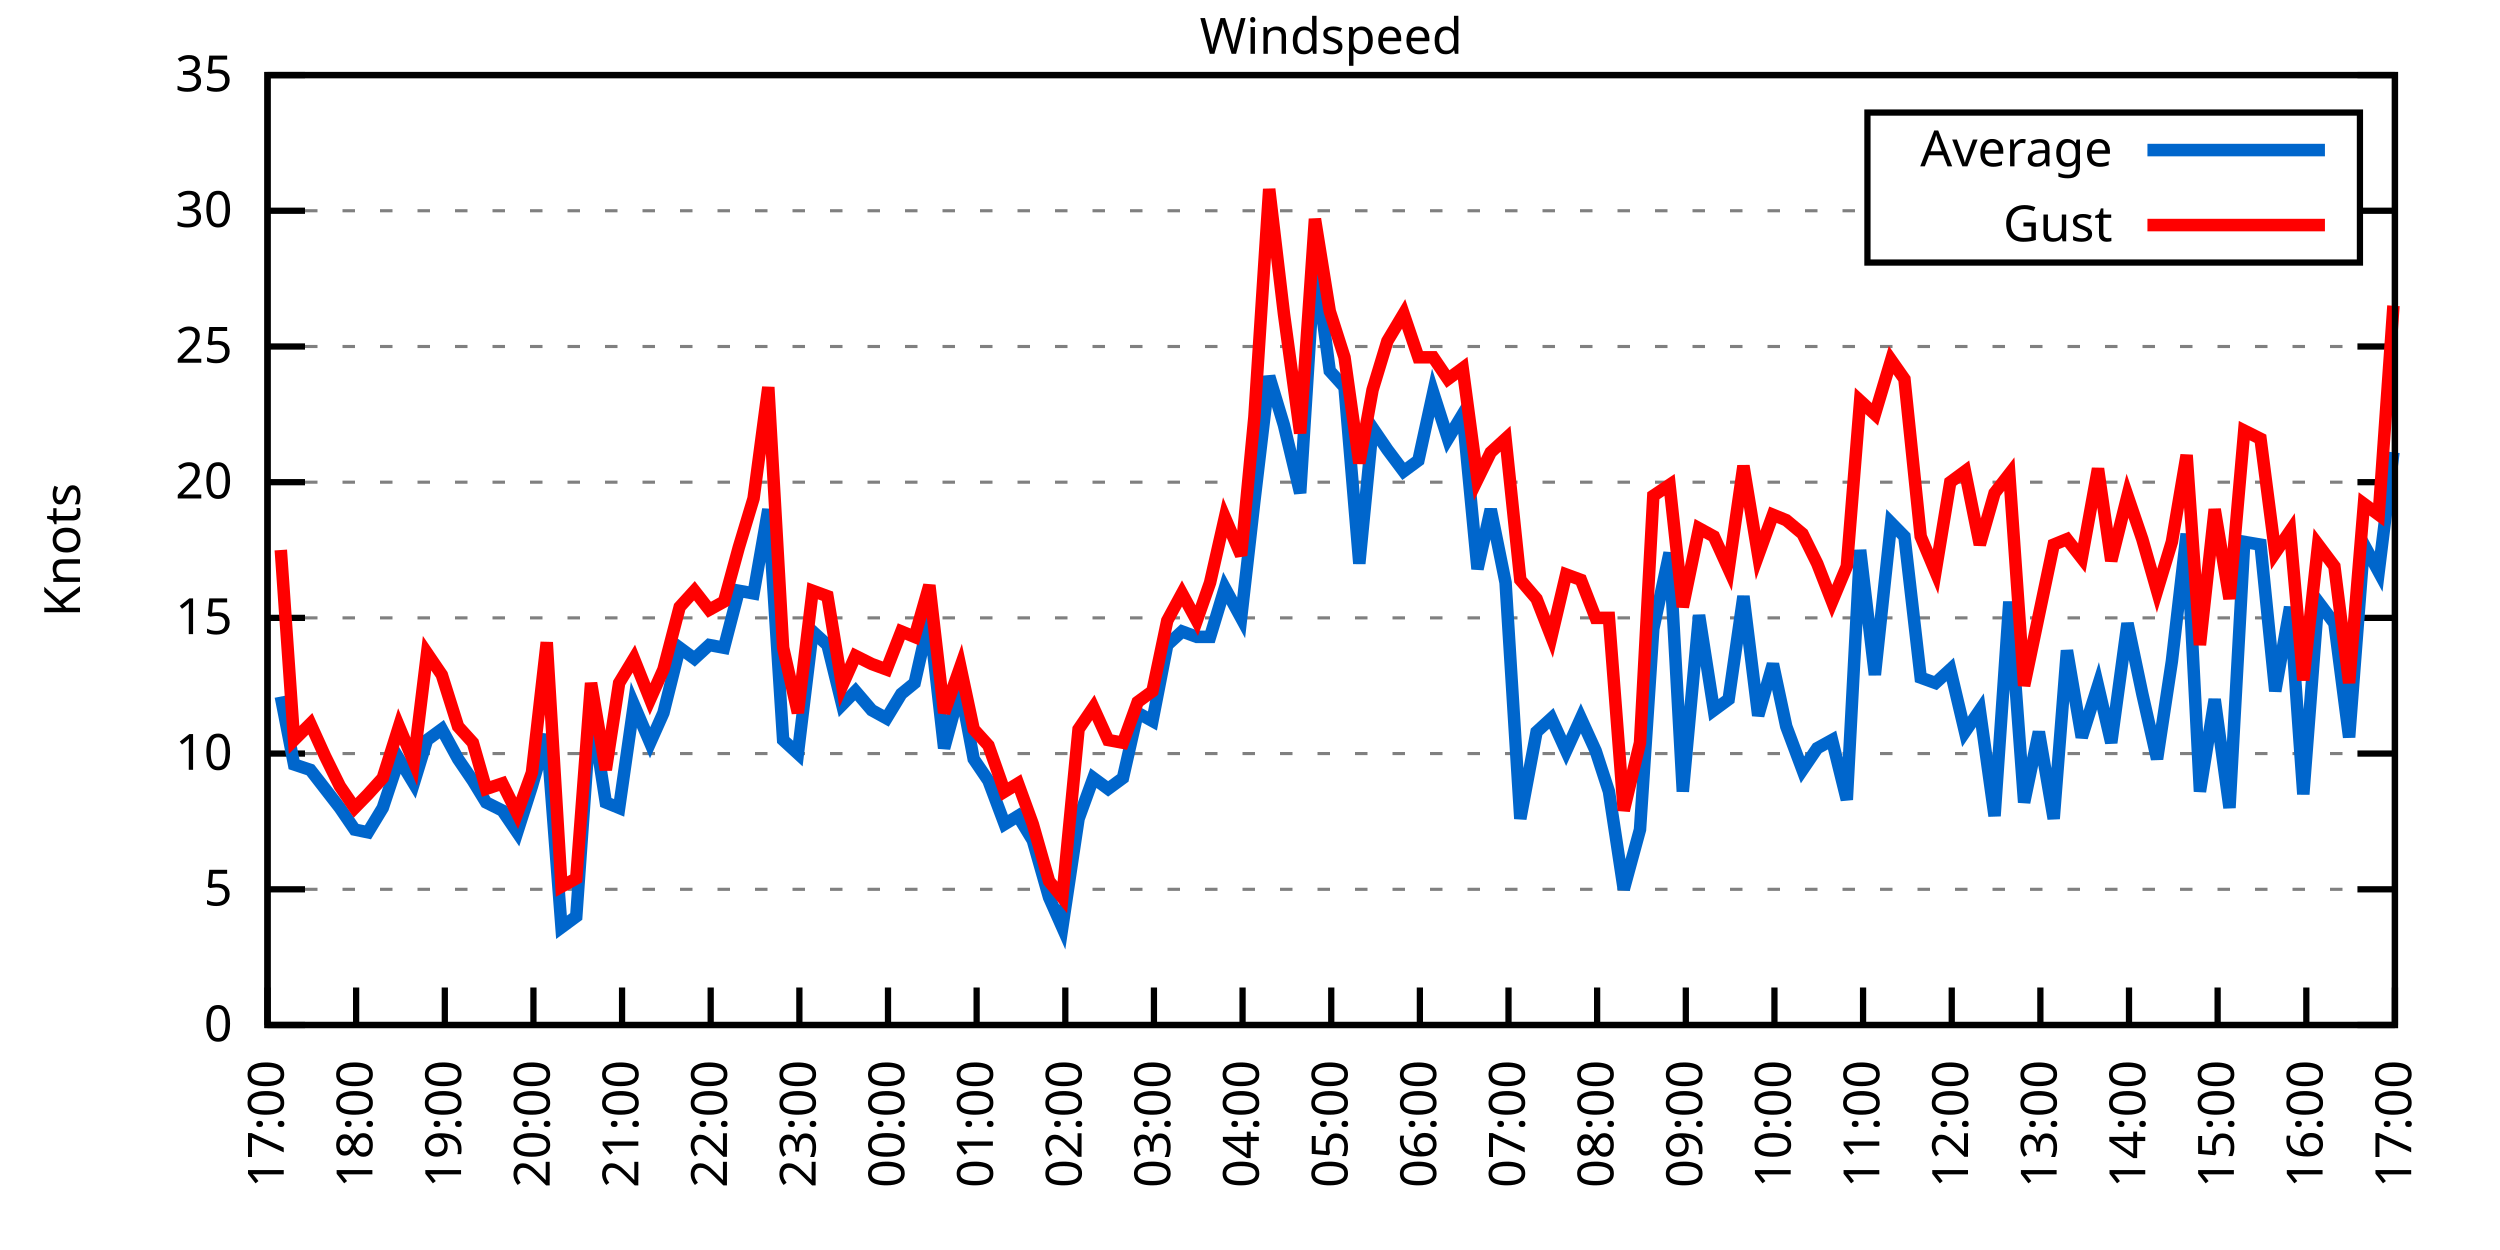
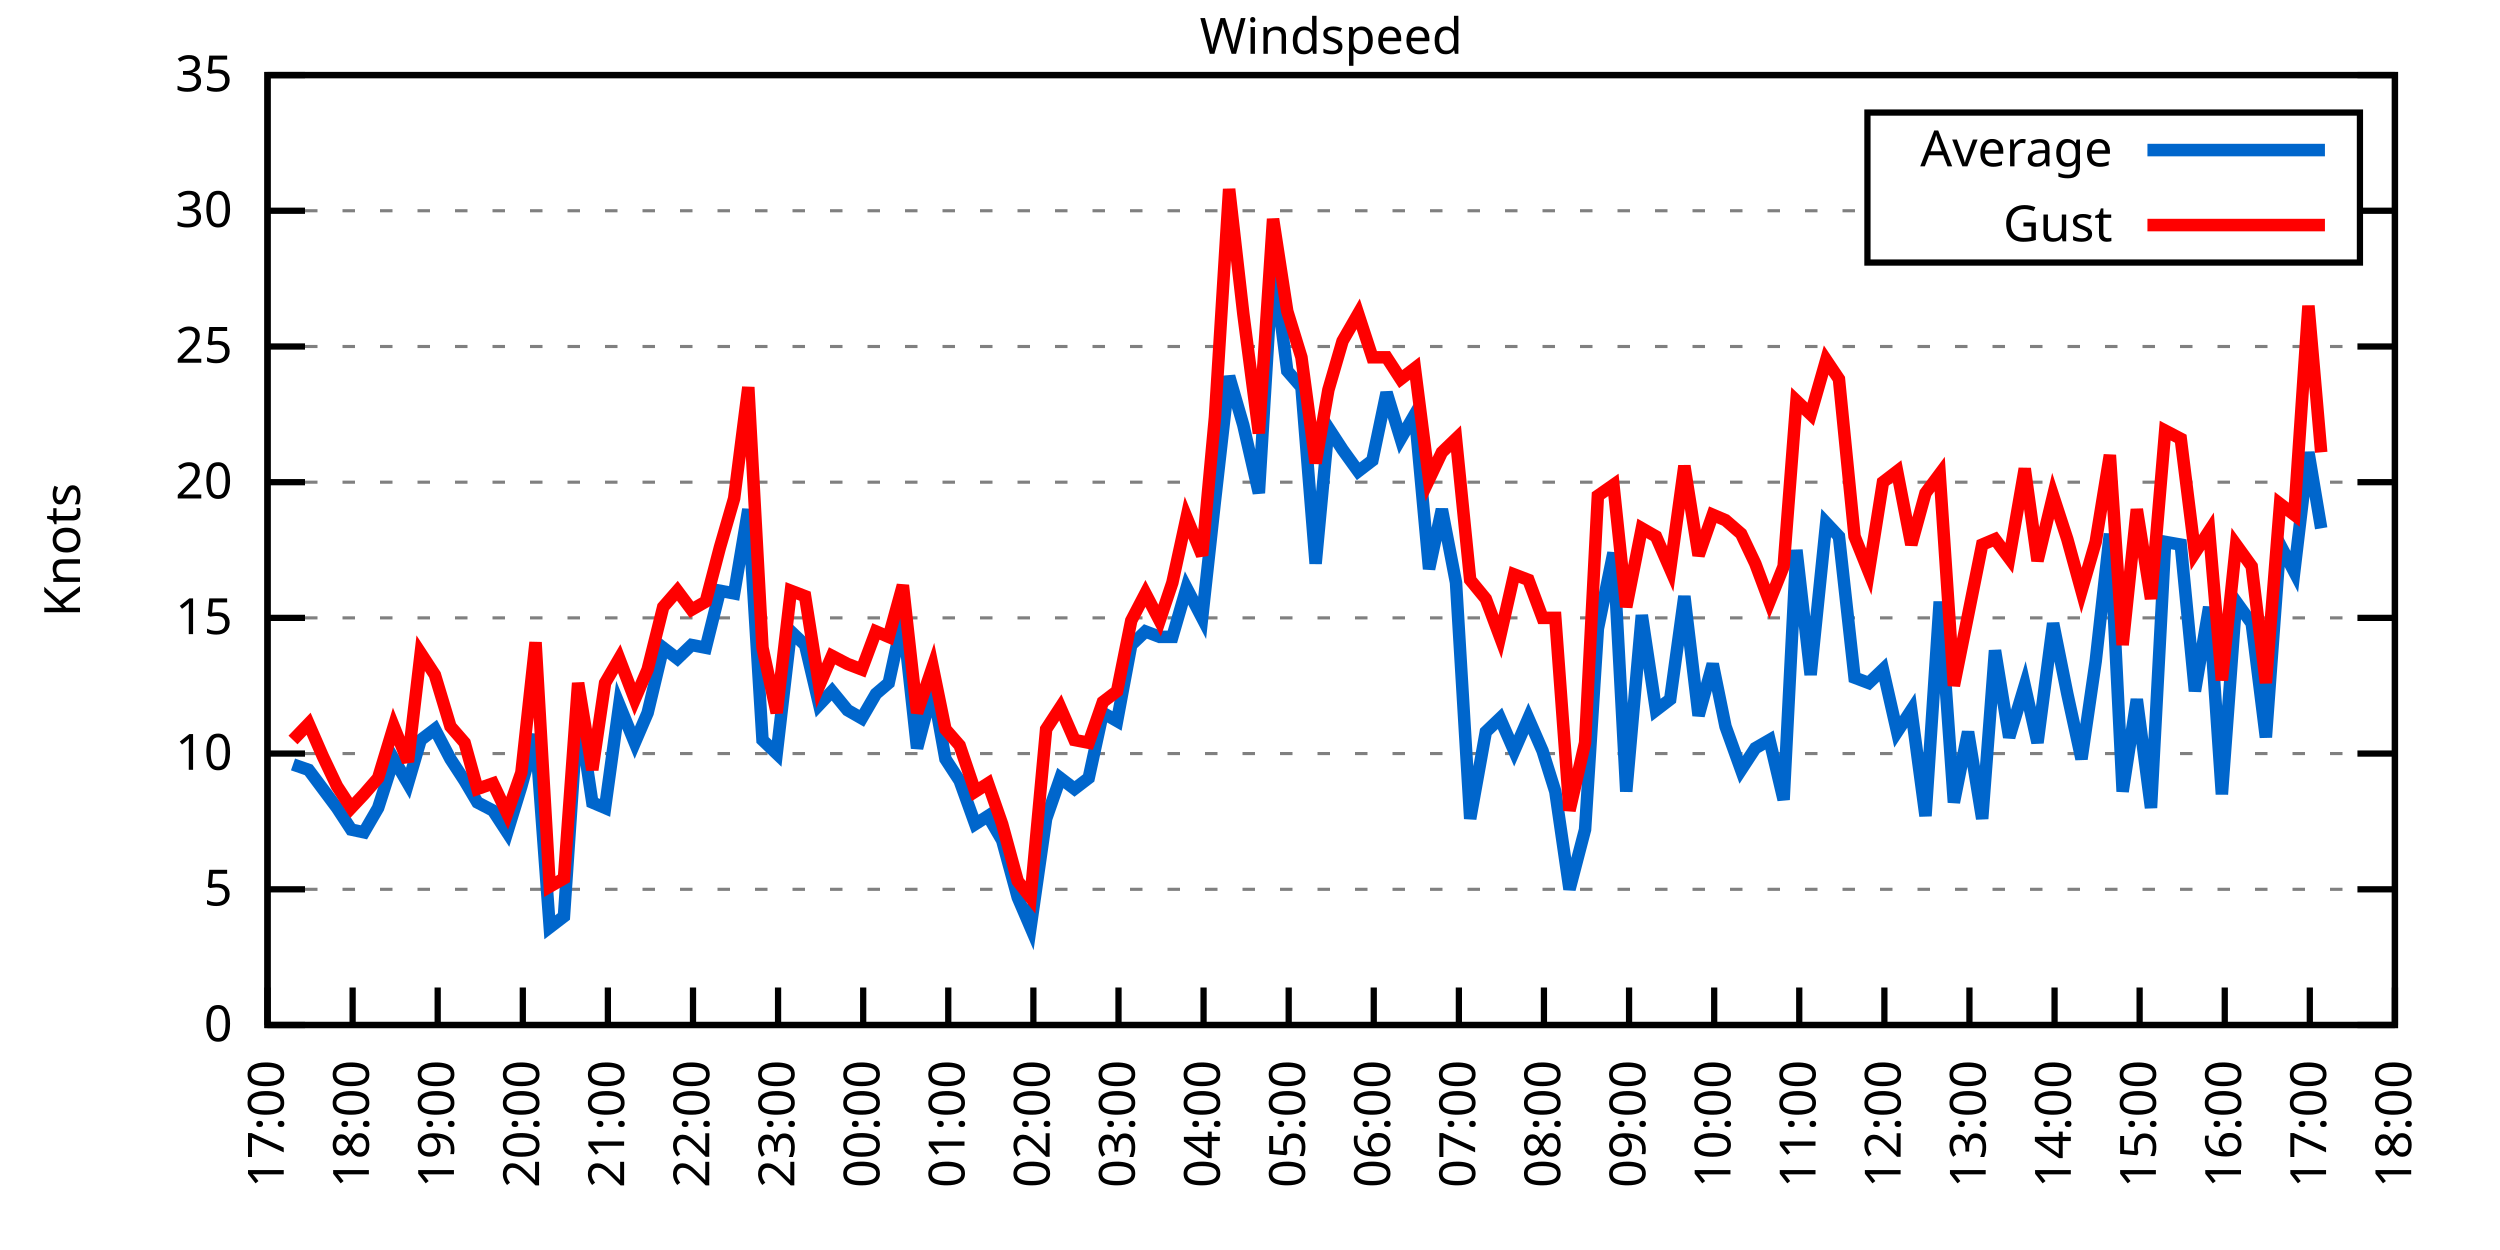
<svg xmlns="http://www.w3.org/2000/svg" xmlns:xlink="http://www.w3.org/1999/xlink" width="400" height="200" viewBox="0 0 400 200">
  <g id="gnuplot_canvas">
    <rect x="0" y="0" width="400" height="200" fill="none" />
    <defs>
      <circle id="gpDot" r="0.5" stroke-width="0.5" stroke="currentColor" />
      <path id="gpPt0" stroke-width="0.333" stroke="currentColor" d="M-1,0 h2 M0,-1 v2" />
      <path id="gpPt1" stroke-width="0.333" stroke="currentColor" d="M-1,-1 L1,1 M1,-1 L-1,1" />
      <path id="gpPt2" stroke-width="0.333" stroke="currentColor" d="M-1,0 L1,0 M0,-1 L0,1 M-1,-1 L1,1 M-1,1 L1,-1" />
      <rect id="gpPt3" stroke-width="0.333" stroke="currentColor" x="-1" y="-1" width="2" height="2" />
      <rect id="gpPt4" stroke-width="0.333" stroke="currentColor" fill="currentColor" x="-1" y="-1" width="2" height="2" />
      <circle id="gpPt5" stroke-width="0.333" stroke="currentColor" cx="0" cy="0" r="1" />
      <use xlink:href="#gpPt5" id="gpPt6" fill="currentColor" stroke="none" />
      <path id="gpPt7" stroke-width="0.333" stroke="currentColor" d="M0,-1.33 L-1.33,0.67 L1.33,0.67 z" />
      <use xlink:href="#gpPt7" id="gpPt8" fill="currentColor" stroke="none" />
      <use xlink:href="#gpPt7" id="gpPt9" stroke="currentColor" transform="rotate(180)" />
      <use xlink:href="#gpPt9" id="gpPt10" fill="currentColor" stroke="none" />
      <use xlink:href="#gpPt3" id="gpPt11" stroke="currentColor" transform="rotate(45)" />
      <use xlink:href="#gpPt11" id="gpPt12" fill="currentColor" stroke="none" />
      <path id="gpPt13" stroke-width="0.333" stroke="currentColor" d="M0,1.330 L1.265,0.411 L0.782,-1.067 L-0.782,-1.076 L-1.265,0.411 z" />
      <use xlink:href="#gpPt13" id="gpPt14" fill="currentColor" stroke="none" />
      <filter id="textbox" filterUnits="objectBoundingBox" x="0" y="0" height="1" width="1">
        <feFlood flood-color="white" flood-opacity="1" result="bgnd" />
        <feComposite in="SourceGraphic" in2="bgnd" operator="atop" />
      </filter>
      <filter id="greybox" filterUnits="objectBoundingBox" x="0" y="0" height="1" width="1">
        <feFlood flood-color="lightgrey" flood-opacity="1" result="grey" />
        <feComposite in="SourceGraphic" in2="grey" operator="atop" />
      </filter>
    </defs>
    <g fill="none" color="white" stroke="currentColor" stroke-width="1.00" stroke-linecap="butt" stroke-linejoin="miter">
</g>
    <g fill="none" color="black" stroke="currentColor" stroke-width="1.00" stroke-linecap="butt" stroke-linejoin="miter">
      <g stroke="none" shape-rendering="crispEdges">
        <polygon fill="rgb(255, 255, 255)" points="42.80,164.00 383.18,164.00 383.18,12.02 42.80,12.02 " />
      </g>
    </g>
    <g fill="none" color="black" stroke="currentColor" stroke-width="1.00" stroke-linecap="butt" stroke-linejoin="miter">
</g>
    <g fill="none" color="black" stroke="black" stroke-width="0.50" stroke-linecap="butt" stroke-linejoin="miter">
</g>
    <g fill="none" color="gray" stroke="currentColor" stroke-width="0.50" stroke-linecap="butt" stroke-linejoin="miter">
      <path stroke="gray" stroke-dasharray="2,4" class="gridline" d="M42.80,164.00 L383.19,164.00  " />
    </g>
    <g fill="none" color="gray" stroke="gray" stroke-width="1.00" stroke-linecap="butt" stroke-linejoin="miter">
</g>
    <g fill="none" color="black" stroke="currentColor" stroke-width="1.00" stroke-linecap="butt" stroke-linejoin="miter">
      <path stroke="black" d="M42.80,164.00 L48.80,164.00 M383.19,164.00 L377.19,164.00  " />
      <g transform="translate(37.20,166.60)" stroke="none" fill="black" font-family="Sans" font-size="8.00" text-anchor="end">
        <text>
          <tspan font-family="Sans"> 0</tspan>
        </text>
      </g>
    </g>
    <g fill="none" color="black" stroke="currentColor" stroke-width="1.00" stroke-linecap="butt" stroke-linejoin="miter">
</g>
    <g fill="none" color="black" stroke="black" stroke-width="0.50" stroke-linecap="butt" stroke-linejoin="miter">
</g>
    <g fill="none" color="gray" stroke="currentColor" stroke-width="0.50" stroke-linecap="butt" stroke-linejoin="miter">
      <path stroke="gray" stroke-dasharray="2,4" class="gridline" d="M42.80,142.29 L383.19,142.29  " />
    </g>
    <g fill="none" color="gray" stroke="gray" stroke-width="1.00" stroke-linecap="butt" stroke-linejoin="miter">
</g>
    <g fill="none" color="black" stroke="currentColor" stroke-width="1.00" stroke-linecap="butt" stroke-linejoin="miter">
      <path stroke="black" d="M42.80,142.29 L48.80,142.29 M383.19,142.29 L377.19,142.29  " />
      <g transform="translate(37.20,144.89)" stroke="none" fill="black" font-family="Sans" font-size="8.00" text-anchor="end">
        <text>
          <tspan font-family="Sans"> 5</tspan>
        </text>
      </g>
    </g>
    <g fill="none" color="black" stroke="currentColor" stroke-width="1.00" stroke-linecap="butt" stroke-linejoin="miter">
</g>
    <g fill="none" color="black" stroke="black" stroke-width="0.50" stroke-linecap="butt" stroke-linejoin="miter">
</g>
    <g fill="none" color="gray" stroke="currentColor" stroke-width="0.50" stroke-linecap="butt" stroke-linejoin="miter">
      <path stroke="gray" stroke-dasharray="2,4" class="gridline" d="M42.80,120.57 L383.19,120.57  " />
    </g>
    <g fill="none" color="gray" stroke="gray" stroke-width="1.00" stroke-linecap="butt" stroke-linejoin="miter">
</g>
    <g fill="none" color="black" stroke="currentColor" stroke-width="1.00" stroke-linecap="butt" stroke-linejoin="miter">
      <path stroke="black" d="M42.80,120.57 L48.80,120.57 M383.19,120.57 L377.19,120.57  " />
      <g transform="translate(37.20,123.17)" stroke="none" fill="black" font-family="Sans" font-size="8.00" text-anchor="end">
        <text>
          <tspan font-family="Sans"> 10</tspan>
        </text>
      </g>
    </g>
    <g fill="none" color="black" stroke="currentColor" stroke-width="1.00" stroke-linecap="butt" stroke-linejoin="miter">
</g>
    <g fill="none" color="black" stroke="black" stroke-width="0.50" stroke-linecap="butt" stroke-linejoin="miter">
</g>
    <g fill="none" color="gray" stroke="currentColor" stroke-width="0.50" stroke-linecap="butt" stroke-linejoin="miter">
      <path stroke="gray" stroke-dasharray="2,4" class="gridline" d="M42.80,98.86 L383.19,98.86  " />
    </g>
    <g fill="none" color="gray" stroke="gray" stroke-width="1.00" stroke-linecap="butt" stroke-linejoin="miter">
</g>
    <g fill="none" color="black" stroke="currentColor" stroke-width="1.00" stroke-linecap="butt" stroke-linejoin="miter">
      <path stroke="black" d="M42.80,98.86 L48.80,98.86 M383.19,98.86 L377.19,98.86  " />
      <g transform="translate(37.20,101.46)" stroke="none" fill="black" font-family="Sans" font-size="8.00" text-anchor="end">
        <text>
          <tspan font-family="Sans"> 15</tspan>
        </text>
      </g>
    </g>
    <g fill="none" color="black" stroke="currentColor" stroke-width="1.00" stroke-linecap="butt" stroke-linejoin="miter">
</g>
    <g fill="none" color="black" stroke="black" stroke-width="0.50" stroke-linecap="butt" stroke-linejoin="miter">
</g>
    <g fill="none" color="gray" stroke="currentColor" stroke-width="0.50" stroke-linecap="butt" stroke-linejoin="miter">
      <path stroke="gray" stroke-dasharray="2,4" class="gridline" d="M42.80,77.15 L383.19,77.15  " />
    </g>
    <g fill="none" color="gray" stroke="gray" stroke-width="1.00" stroke-linecap="butt" stroke-linejoin="miter">
</g>
    <g fill="none" color="black" stroke="currentColor" stroke-width="1.00" stroke-linecap="butt" stroke-linejoin="miter">
      <path stroke="black" d="M42.80,77.15 L48.80,77.15 M383.19,77.15 L377.19,77.15  " />
      <g transform="translate(37.20,79.75)" stroke="none" fill="black" font-family="Sans" font-size="8.00" text-anchor="end">
        <text>
          <tspan font-family="Sans"> 20</tspan>
        </text>
      </g>
    </g>
    <g fill="none" color="black" stroke="currentColor" stroke-width="1.00" stroke-linecap="butt" stroke-linejoin="miter">
</g>
    <g fill="none" color="black" stroke="black" stroke-width="0.50" stroke-linecap="butt" stroke-linejoin="miter">
</g>
    <g fill="none" color="gray" stroke="currentColor" stroke-width="0.50" stroke-linecap="butt" stroke-linejoin="miter">
      <path stroke="gray" stroke-dasharray="2,4" class="gridline" d="M42.80,55.44 L383.19,55.44  " />
    </g>
    <g fill="none" color="gray" stroke="gray" stroke-width="1.00" stroke-linecap="butt" stroke-linejoin="miter">
</g>
    <g fill="none" color="black" stroke="currentColor" stroke-width="1.00" stroke-linecap="butt" stroke-linejoin="miter">
      <path stroke="black" d="M42.80,55.44 L48.80,55.44 M383.19,55.44 L377.19,55.44  " />
      <g transform="translate(37.20,58.04)" stroke="none" fill="black" font-family="Sans" font-size="8.00" text-anchor="end">
        <text>
          <tspan font-family="Sans"> 25</tspan>
        </text>
      </g>
    </g>
    <g fill="none" color="black" stroke="currentColor" stroke-width="1.00" stroke-linecap="butt" stroke-linejoin="miter">
</g>
    <g fill="none" color="black" stroke="black" stroke-width="0.50" stroke-linecap="butt" stroke-linejoin="miter">
</g>
    <g fill="none" color="gray" stroke="currentColor" stroke-width="0.50" stroke-linecap="butt" stroke-linejoin="miter">
      <path stroke="gray" stroke-dasharray="2,4" class="gridline" d="M42.80,33.72 L298.79,33.72 M377.59,33.72 L383.19,33.72  " />
    </g>
    <g fill="none" color="gray" stroke="gray" stroke-width="1.00" stroke-linecap="butt" stroke-linejoin="miter">
</g>
    <g fill="none" color="black" stroke="currentColor" stroke-width="1.00" stroke-linecap="butt" stroke-linejoin="miter">
      <path stroke="black" d="M42.80,33.72 L48.80,33.72 M383.19,33.72 L377.19,33.72  " />
      <g transform="translate(37.20,36.32)" stroke="none" fill="black" font-family="Sans" font-size="8.00" text-anchor="end">
        <text>
          <tspan font-family="Sans"> 30</tspan>
        </text>
      </g>
    </g>
    <g fill="none" color="black" stroke="currentColor" stroke-width="1.00" stroke-linecap="butt" stroke-linejoin="miter">
</g>
    <g fill="none" color="black" stroke="black" stroke-width="0.50" stroke-linecap="butt" stroke-linejoin="miter">
</g>
    <g fill="none" color="gray" stroke="currentColor" stroke-width="0.50" stroke-linecap="butt" stroke-linejoin="miter">
      <path stroke="gray" stroke-dasharray="2,4" class="gridline" d="M42.80,12.01 L383.19,12.01  " />
    </g>
    <g fill="none" color="gray" stroke="gray" stroke-width="1.00" stroke-linecap="butt" stroke-linejoin="miter">
</g>
    <g fill="none" color="black" stroke="currentColor" stroke-width="1.00" stroke-linecap="butt" stroke-linejoin="miter">
      <path stroke="black" d="M42.80,12.01 L48.80,12.01 M383.19,12.01 L377.19,12.01  " />
      <g transform="translate(37.20,14.61)" stroke="none" fill="black" font-family="Sans" font-size="8.00" text-anchor="end">
        <text>
          <tspan font-family="Sans"> 35</tspan>
        </text>
      </g>
    </g>
    <g fill="none" color="black" stroke="currentColor" stroke-width="1.00" stroke-linecap="butt" stroke-linejoin="miter">
      <path stroke="black" d="M42.80,164.00 L42.80,158.00  " />
      <g transform="translate(45.40,169.60) rotate(270.00)" stroke="none" fill="black" font-family="Sans" font-size="8.00" text-anchor="end">
        <text>
          <tspan font-family="Sans">17:00</tspan>
        </text>
      </g>
    </g>
    <g fill="none" color="black" stroke="currentColor" stroke-width="1.00" stroke-linecap="butt" stroke-linejoin="miter">
-       <path stroke="black" d="M56.98,164.00 L56.98,158.00  " />
-       <g transform="translate(59.58,169.60) rotate(270.00)" stroke="none" fill="black" font-family="Sans" font-size="8.00" text-anchor="end">
+       <path stroke="black" d="M56.42,164.00 L56.42,158.00  " />
+       <g transform="translate(59.02,169.60) rotate(270.00)" stroke="none" fill="black" font-family="Sans" font-size="8.00" text-anchor="end">
        <text>
          <tspan font-family="Sans">18:00</tspan>
        </text>
      </g>
    </g>
    <g fill="none" color="black" stroke="currentColor" stroke-width="1.00" stroke-linecap="butt" stroke-linejoin="miter">
-       <path stroke="black" d="M71.17,164.00 L71.17,158.00  " />
-       <g transform="translate(73.77,169.60) rotate(270.00)" stroke="none" fill="black" font-family="Sans" font-size="8.00" text-anchor="end">
+       <path stroke="black" d="M70.03,164.00 L70.03,158.00  " />
+       <g transform="translate(72.63,169.60) rotate(270.00)" stroke="none" fill="black" font-family="Sans" font-size="8.00" text-anchor="end">
        <text>
          <tspan font-family="Sans">19:00</tspan>
        </text>
      </g>
    </g>
    <g fill="none" color="black" stroke="currentColor" stroke-width="1.00" stroke-linecap="butt" stroke-linejoin="miter">
-       <path stroke="black" d="M85.35,164.00 L85.35,158.00  " />
-       <g transform="translate(87.95,169.60) rotate(270.00)" stroke="none" fill="black" font-family="Sans" font-size="8.00" text-anchor="end">
+       <path stroke="black" d="M83.65,164.00 L83.65,158.00  " />
+       <g transform="translate(86.25,169.60) rotate(270.00)" stroke="none" fill="black" font-family="Sans" font-size="8.00" text-anchor="end">
        <text>
          <tspan font-family="Sans">20:00</tspan>
        </text>
      </g>
    </g>
    <g fill="none" color="black" stroke="currentColor" stroke-width="1.00" stroke-linecap="butt" stroke-linejoin="miter">
-       <path stroke="black" d="M99.53,164.00 L99.53,158.00  " />
-       <g transform="translate(102.13,169.60) rotate(270.00)" stroke="none" fill="black" font-family="Sans" font-size="8.00" text-anchor="end">
+       <path stroke="black" d="M97.26,164.00 L97.26,158.00  " />
+       <g transform="translate(99.86,169.60) rotate(270.00)" stroke="none" fill="black" font-family="Sans" font-size="8.00" text-anchor="end">
        <text>
          <tspan font-family="Sans">21:00</tspan>
        </text>
      </g>
    </g>
    <g fill="none" color="black" stroke="currentColor" stroke-width="1.00" stroke-linecap="butt" stroke-linejoin="miter">
-       <path stroke="black" d="M113.71,164.00 L113.71,158.00  " />
-       <g transform="translate(116.31,169.60) rotate(270.00)" stroke="none" fill="black" font-family="Sans" font-size="8.00" text-anchor="end">
+       <path stroke="black" d="M110.88,164.00 L110.88,158.00  " />
+       <g transform="translate(113.48,169.60) rotate(270.00)" stroke="none" fill="black" font-family="Sans" font-size="8.00" text-anchor="end">
        <text>
          <tspan font-family="Sans">22:00</tspan>
        </text>
      </g>
    </g>
    <g fill="none" color="black" stroke="currentColor" stroke-width="1.00" stroke-linecap="butt" stroke-linejoin="miter">
-       <path stroke="black" d="M127.90,164.00 L127.90,158.00  " />
-       <g transform="translate(130.50,169.60) rotate(270.00)" stroke="none" fill="black" font-family="Sans" font-size="8.00" text-anchor="end">
+       <path stroke="black" d="M124.49,164.00 L124.49,158.00  " />
+       <g transform="translate(127.09,169.60) rotate(270.00)" stroke="none" fill="black" font-family="Sans" font-size="8.00" text-anchor="end">
        <text>
          <tspan font-family="Sans">23:00</tspan>
        </text>
      </g>
    </g>
    <g fill="none" color="black" stroke="currentColor" stroke-width="1.00" stroke-linecap="butt" stroke-linejoin="miter">
-       <path stroke="black" d="M142.08,164.00 L142.08,158.00  " />
-       <g transform="translate(144.68,169.60) rotate(270.00)" stroke="none" fill="black" font-family="Sans" font-size="8.00" text-anchor="end">
+       <path stroke="black" d="M138.11,164.00 L138.11,158.00  " />
+       <g transform="translate(140.71,169.60) rotate(270.00)" stroke="none" fill="black" font-family="Sans" font-size="8.00" text-anchor="end">
        <text>
          <tspan font-family="Sans">00:00</tspan>
        </text>
      </g>
    </g>
    <g fill="none" color="black" stroke="currentColor" stroke-width="1.00" stroke-linecap="butt" stroke-linejoin="miter">
-       <path stroke="black" d="M156.26,164.00 L156.26,158.00  " />
-       <g transform="translate(158.86,169.60) rotate(270.00)" stroke="none" fill="black" font-family="Sans" font-size="8.00" text-anchor="end">
+       <path stroke="black" d="M151.72,164.00 L151.72,158.00  " />
+       <g transform="translate(154.32,169.60) rotate(270.00)" stroke="none" fill="black" font-family="Sans" font-size="8.00" text-anchor="end">
        <text>
          <tspan font-family="Sans">01:00</tspan>
        </text>
      </g>
    </g>
    <g fill="none" color="black" stroke="currentColor" stroke-width="1.00" stroke-linecap="butt" stroke-linejoin="miter">
-       <path stroke="black" d="M170.45,164.00 L170.45,158.00  " />
-       <g transform="translate(173.05,169.60) rotate(270.00)" stroke="none" fill="black" font-family="Sans" font-size="8.00" text-anchor="end">
+       <path stroke="black" d="M165.34,164.00 L165.34,158.00  " />
+       <g transform="translate(167.94,169.60) rotate(270.00)" stroke="none" fill="black" font-family="Sans" font-size="8.00" text-anchor="end">
        <text>
          <tspan font-family="Sans">02:00</tspan>
        </text>
      </g>
    </g>
    <g fill="none" color="black" stroke="currentColor" stroke-width="1.00" stroke-linecap="butt" stroke-linejoin="miter">
-       <path stroke="black" d="M184.63,164.00 L184.63,158.00  " />
-       <g transform="translate(187.23,169.60) rotate(270.00)" stroke="none" fill="black" font-family="Sans" font-size="8.00" text-anchor="end">
+       <path stroke="black" d="M178.96,164.00 L178.96,158.00  " />
+       <g transform="translate(181.56,169.60) rotate(270.00)" stroke="none" fill="black" font-family="Sans" font-size="8.00" text-anchor="end">
        <text>
          <tspan font-family="Sans">03:00</tspan>
        </text>
      </g>
    </g>
    <g fill="none" color="black" stroke="currentColor" stroke-width="1.00" stroke-linecap="butt" stroke-linejoin="miter">
-       <path stroke="black" d="M198.81,164.00 L198.81,158.00  " />
-       <g transform="translate(201.41,169.60) rotate(270.00)" stroke="none" fill="black" font-family="Sans" font-size="8.00" text-anchor="end">
+       <path stroke="black" d="M192.57,164.00 L192.57,158.00  " />
+       <g transform="translate(195.17,169.60) rotate(270.00)" stroke="none" fill="black" font-family="Sans" font-size="8.00" text-anchor="end">
        <text>
          <tspan font-family="Sans">04:00</tspan>
        </text>
      </g>
    </g>
    <g fill="none" color="black" stroke="currentColor" stroke-width="1.00" stroke-linecap="butt" stroke-linejoin="miter">
-       <path stroke="black" d="M213.00,164.00 L213.00,158.00  " />
-       <g transform="translate(215.60,169.60) rotate(270.00)" stroke="none" fill="black" font-family="Sans" font-size="8.00" text-anchor="end">
+       <path stroke="black" d="M206.19,164.00 L206.19,158.00  " />
+       <g transform="translate(208.79,169.60) rotate(270.00)" stroke="none" fill="black" font-family="Sans" font-size="8.00" text-anchor="end">
        <text>
          <tspan font-family="Sans">05:00</tspan>
        </text>
      </g>
    </g>
    <g fill="none" color="black" stroke="currentColor" stroke-width="1.00" stroke-linecap="butt" stroke-linejoin="miter">
-       <path stroke="black" d="M227.18,164.00 L227.18,158.00  " />
-       <g transform="translate(229.78,169.60) rotate(270.00)" stroke="none" fill="black" font-family="Sans" font-size="8.00" text-anchor="end">
+       <path stroke="black" d="M219.80,164.00 L219.80,158.00  " />
+       <g transform="translate(222.40,169.60) rotate(270.00)" stroke="none" fill="black" font-family="Sans" font-size="8.00" text-anchor="end">
        <text>
          <tspan font-family="Sans">06:00</tspan>
        </text>
      </g>
    </g>
    <g fill="none" color="black" stroke="currentColor" stroke-width="1.00" stroke-linecap="butt" stroke-linejoin="miter">
-       <path stroke="black" d="M241.36,164.00 L241.36,158.00  " />
-       <g transform="translate(243.96,169.60) rotate(270.00)" stroke="none" fill="black" font-family="Sans" font-size="8.00" text-anchor="end">
+       <path stroke="black" d="M233.42,164.00 L233.42,158.00  " />
+       <g transform="translate(236.02,169.60) rotate(270.00)" stroke="none" fill="black" font-family="Sans" font-size="8.00" text-anchor="end">
        <text>
          <tspan font-family="Sans">07:00</tspan>
        </text>
      </g>
    </g>
    <g fill="none" color="black" stroke="currentColor" stroke-width="1.00" stroke-linecap="butt" stroke-linejoin="miter">
-       <path stroke="black" d="M255.54,164.00 L255.54,158.00  " />
-       <g transform="translate(258.14,169.60) rotate(270.00)" stroke="none" fill="black" font-family="Sans" font-size="8.00" text-anchor="end">
+       <path stroke="black" d="M247.03,164.00 L247.03,158.00  " />
+       <g transform="translate(249.63,169.60) rotate(270.00)" stroke="none" fill="black" font-family="Sans" font-size="8.00" text-anchor="end">
        <text>
          <tspan font-family="Sans">08:00</tspan>
        </text>
      </g>
    </g>
    <g fill="none" color="black" stroke="currentColor" stroke-width="1.00" stroke-linecap="butt" stroke-linejoin="miter">
-       <path stroke="black" d="M269.73,164.00 L269.73,158.00  " />
-       <g transform="translate(272.33,169.60) rotate(270.00)" stroke="none" fill="black" font-family="Sans" font-size="8.00" text-anchor="end">
+       <path stroke="black" d="M260.65,164.00 L260.65,158.00  " />
+       <g transform="translate(263.25,169.60) rotate(270.00)" stroke="none" fill="black" font-family="Sans" font-size="8.00" text-anchor="end">
        <text>
          <tspan font-family="Sans">09:00</tspan>
        </text>
      </g>
    </g>
    <g fill="none" color="black" stroke="currentColor" stroke-width="1.00" stroke-linecap="butt" stroke-linejoin="miter">
-       <path stroke="black" d="M283.91,164.00 L283.91,158.00  " />
-       <g transform="translate(286.51,169.60) rotate(270.00)" stroke="none" fill="black" font-family="Sans" font-size="8.00" text-anchor="end">
+       <path stroke="black" d="M274.27,164.00 L274.27,158.00  " />
+       <g transform="translate(276.87,169.60) rotate(270.00)" stroke="none" fill="black" font-family="Sans" font-size="8.00" text-anchor="end">
        <text>
          <tspan font-family="Sans">10:00</tspan>
        </text>
      </g>
    </g>
    <g fill="none" color="black" stroke="currentColor" stroke-width="1.00" stroke-linecap="butt" stroke-linejoin="miter">
-       <path stroke="black" d="M298.09,164.00 L298.09,158.00  " />
-       <g transform="translate(300.69,169.60) rotate(270.00)" stroke="none" fill="black" font-family="Sans" font-size="8.00" text-anchor="end">
+       <path stroke="black" d="M287.88,164.00 L287.88,158.00  " />
+       <g transform="translate(290.48,169.60) rotate(270.00)" stroke="none" fill="black" font-family="Sans" font-size="8.00" text-anchor="end">
        <text>
          <tspan font-family="Sans">11:00</tspan>
        </text>
      </g>
    </g>
    <g fill="none" color="black" stroke="currentColor" stroke-width="1.00" stroke-linecap="butt" stroke-linejoin="miter">
-       <path stroke="black" d="M312.28,164.00 L312.28,158.00  " />
-       <g transform="translate(314.88,169.60) rotate(270.00)" stroke="none" fill="black" font-family="Sans" font-size="8.00" text-anchor="end">
+       <path stroke="black" d="M301.50,164.00 L301.50,158.00  " />
+       <g transform="translate(304.10,169.60) rotate(270.00)" stroke="none" fill="black" font-family="Sans" font-size="8.00" text-anchor="end">
        <text>
          <tspan font-family="Sans">12:00</tspan>
        </text>
      </g>
    </g>
    <g fill="none" color="black" stroke="currentColor" stroke-width="1.00" stroke-linecap="butt" stroke-linejoin="miter">
-       <path stroke="black" d="M326.46,164.00 L326.46,158.00  " />
-       <g transform="translate(329.06,169.60) rotate(270.00)" stroke="none" fill="black" font-family="Sans" font-size="8.00" text-anchor="end">
+       <path stroke="black" d="M315.11,164.00 L315.11,158.00  " />
+       <g transform="translate(317.71,169.60) rotate(270.00)" stroke="none" fill="black" font-family="Sans" font-size="8.00" text-anchor="end">
        <text>
          <tspan font-family="Sans">13:00</tspan>
        </text>
      </g>
    </g>
    <g fill="none" color="black" stroke="currentColor" stroke-width="1.00" stroke-linecap="butt" stroke-linejoin="miter">
-       <path stroke="black" d="M340.64,164.00 L340.64,158.00  " />
-       <g transform="translate(343.24,169.60) rotate(270.00)" stroke="none" fill="black" font-family="Sans" font-size="8.00" text-anchor="end">
+       <path stroke="black" d="M328.73,164.00 L328.73,158.00  " />
+       <g transform="translate(331.33,169.60) rotate(270.00)" stroke="none" fill="black" font-family="Sans" font-size="8.00" text-anchor="end">
        <text>
          <tspan font-family="Sans">14:00</tspan>
        </text>
      </g>
    </g>
    <g fill="none" color="black" stroke="currentColor" stroke-width="1.00" stroke-linecap="butt" stroke-linejoin="miter">
-       <path stroke="black" d="M354.82,164.00 L354.82,158.00  " />
-       <g transform="translate(357.42,169.60) rotate(270.00)" stroke="none" fill="black" font-family="Sans" font-size="8.00" text-anchor="end">
+       <path stroke="black" d="M342.34,164.00 L342.34,158.00  " />
+       <g transform="translate(344.94,169.60) rotate(270.00)" stroke="none" fill="black" font-family="Sans" font-size="8.00" text-anchor="end">
        <text>
          <tspan font-family="Sans">15:00</tspan>
        </text>
      </g>
    </g>
    <g fill="none" color="black" stroke="currentColor" stroke-width="1.00" stroke-linecap="butt" stroke-linejoin="miter">
-       <path stroke="black" d="M369.01,164.00 L369.01,158.00  " />
-       <g transform="translate(371.61,169.60) rotate(270.00)" stroke="none" fill="black" font-family="Sans" font-size="8.00" text-anchor="end">
+       <path stroke="black" d="M355.96,164.00 L355.96,158.00  " />
+       <g transform="translate(358.56,169.60) rotate(270.00)" stroke="none" fill="black" font-family="Sans" font-size="8.00" text-anchor="end">
        <text>
          <tspan font-family="Sans">16:00</tspan>
+         </text>
+       </g>
+     </g>
+     <g fill="none" color="black" stroke="currentColor" stroke-width="1.00" stroke-linecap="butt" stroke-linejoin="miter">
+       <path stroke="black" d="M369.57,164.00 L369.57,158.00  " />
+       <g transform="translate(372.17,169.60) rotate(270.00)" stroke="none" fill="black" font-family="Sans" font-size="8.00" text-anchor="end">
+         <text>
+           <tspan font-family="Sans">17:00</tspan>
        </text>
      </g>
    </g>
    <g fill="none" color="black" stroke="currentColor" stroke-width="1.00" stroke-linecap="butt" stroke-linejoin="miter">
      <path stroke="black" d="M383.19,164.00 L383.19,158.00  " />
      <g transform="translate(385.79,169.60) rotate(270.00)" stroke="none" fill="black" font-family="Sans" font-size="8.00" text-anchor="end">
        <text>
-           <tspan font-family="Sans">17:00</tspan>
+           <tspan font-family="Sans">18:00</tspan>
        </text>
      </g>
    </g>
    <g fill="none" color="black" stroke="currentColor" stroke-width="1.00" stroke-linecap="butt" stroke-linejoin="miter">
</g>
    <g fill="none" color="black" stroke="currentColor" stroke-width="1.00" stroke-linecap="butt" stroke-linejoin="miter">
      <path stroke="black" d="M42.80,12.01 L42.80,164.00 L383.19,164.00 L383.19,12.01 L42.80,12.01 Z  " />
    </g>
    <g fill="none" color="black" stroke="currentColor" stroke-width="1.00" stroke-linecap="butt" stroke-linejoin="miter">
</g>
    <g fill="none" color="black" stroke="currentColor" stroke-width="1.00" stroke-linecap="butt" stroke-linejoin="miter">
      <path stroke="black" d="M298.79,42.01 L298.79,18.01 L377.59,18.01 L377.59,42.01 L298.79,42.01 Z  " />
    </g>
    <g id="Windspeed_plot_1">
      <g fill="none" color="white" stroke="black" stroke-width="2.00" stroke-linecap="butt" stroke-linejoin="miter">
</g>
      <g fill="none" color="black" stroke="currentColor" stroke-width="2.00" stroke-linecap="butt" stroke-linejoin="miter">
        <g transform="translate(337.99,26.61)" stroke="none" fill="black" font-family="Sans" font-size="8.00" text-anchor="end">
          <text>
            <tspan font-family="Sans">Average</tspan>
          </text>
        </g>
      </g>
      <g fill="none" color="black" stroke="currentColor" stroke-width="2.00" stroke-linecap="butt" stroke-linejoin="miter">
-         <path stroke="rgb(  0, 102, 204)" d="M343.59,24.01 L371.99,24.01 M44.93,111.45 L47.05,122.31 L49.66,123.18 L52.02,126.22 L54.38,129.26 L56.75,132.73   L58.87,133.17 L61.24,129.26 L63.84,121.44 L66.20,125.35 L68.33,118.40 L70.69,116.67 L73.29,121.44 L75.66,124.92   L77.78,128.39 L80.38,129.69 L82.75,133.17 L85.11,125.79 L87.48,117.53 L89.84,148.37 L92.20,146.63 L94.57,113.19   L96.93,128.39 L99.06,129.26 L101.42,112.76 L104.02,118.84 L106.15,114.06 L108.75,103.64 L111.11,105.38 L113.48,103.20   L115.84,103.64 L118.21,94.52 L120.57,94.95 L122.93,81.49 L125.30,118.40 L127.66,120.57 L130.02,101.03 L132.39,103.20   L134.75,112.76 L136.88,110.59 L139.48,113.63 L141.84,114.93 L144.21,111.02 L146.34,109.28 L148.70,98.86 L151.06,119.71   L153.66,110.15 L155.79,121.44 L158.15,124.92 L160.75,131.86 L162.88,130.56 L165.25,134.47 L167.85,143.59 L169.97,148.37   L172.57,131.00 L174.94,124.48 L177.30,126.22 L179.67,124.48 L182.03,114.06 L184.39,115.36 L186.76,103.20 L189.12,101.03   L191.48,101.90 L193.61,101.90 L195.98,94.08 L198.58,98.86 L200.70,80.19 L203.07,60.21 L205.43,68.03 L208.03,78.89   L210.39,41.54 L212.76,59.34 L215.12,61.95 L217.49,90.18 L219.61,68.46 L221.98,71.94 L224.58,75.41 L226.94,73.67   L229.31,62.82 L231.67,70.20 L234.03,66.29 L236.40,91.04 L238.52,81.49 L240.89,93.22 L243.25,131.00 L245.85,117.10   L248.22,114.93 L250.58,120.14 L252.94,114.93 L255.31,120.14 L257.43,126.65 L259.80,142.29 L262.40,132.73 L264.53,100.60   L267.13,88.44 L269.25,126.65 L271.85,98.43 L274.22,113.63 L276.58,111.89 L278.95,95.39 L281.31,114.49 L283.67,106.24   L285.80,116.23 L288.40,123.18 L290.76,119.71 L293.13,118.40 L295.49,127.96 L297.62,88.00 L299.98,107.98 L302.58,83.66   L304.71,85.83 L307.31,108.42 L309.68,109.28 L312.04,107.11 L314.40,117.10 L316.77,113.63 L319.13,130.56 L321.49,96.26   L323.86,128.39 L326.22,117.10 L328.59,131.00 L330.71,104.07 L333.08,117.97 L335.68,109.72 L337.80,118.84 L340.40,99.73   L342.77,111.02 L345.13,121.44 L347.50,105.81 L349.86,85.40 L351.99,126.65 L354.35,111.89 L356.72,129.26 L359.08,86.70   L361.68,87.14 L364.04,110.59 L366.41,97.12 L368.53,127.09 L370.90,96.26 L373.50,99.73 L375.86,117.97 L378.23,87.14   L380.59,91.48 L382.95,72.37  " />
+         <path stroke="rgb(  0, 102, 204)" d="M343.59,24.01 L371.99,24.01 M46.88,122.31 L49.38,123.18 L51.65,126.22 L53.92,129.26 L56.19,132.73 L58.23,133.17   L60.50,129.26 L63.00,121.44 L65.27,125.35 L67.31,118.40 L69.58,116.67 L72.07,121.44 L74.34,124.92 L76.39,128.39   L78.88,129.69 L81.15,133.17 L83.42,125.79 L85.69,117.53 L87.96,148.37 L90.23,146.63 L92.50,113.19 L94.77,128.39   L96.81,129.26 L99.08,112.76 L101.57,118.84 L103.62,114.06 L106.11,103.64 L108.38,105.38 L110.65,103.20 L112.92,103.64   L115.19,94.52 L117.46,94.95 L119.73,81.49 L122.00,118.40 L124.27,120.57 L126.54,101.03 L128.81,103.20 L131.07,112.76   L133.12,110.59 L135.61,113.63 L137.88,114.93 L140.15,111.02 L142.19,109.28 L144.46,98.86 L146.73,119.71 L149.23,110.15   L151.27,121.44 L153.54,124.92 L156.04,131.86 L158.08,130.56 L160.35,134.47 L162.84,143.59 L164.89,148.37 L167.38,131.00   L169.65,124.48 L171.92,126.22 L174.19,124.48 L176.46,114.06 L178.73,115.36 L181.00,103.20 L183.27,101.03 L185.54,101.90   L187.58,101.90 L189.85,94.08 L192.34,98.86 L194.39,80.19 L196.66,60.21 L198.93,68.03 L201.42,78.89 L203.69,41.54   L205.96,59.34 L208.23,61.95 L210.50,90.18 L212.54,68.46 L214.81,71.94 L217.31,75.41 L219.58,73.67 L221.85,62.82   L224.11,70.20 L226.38,66.29 L228.65,91.04 L230.70,81.49 L232.96,93.22 L235.23,131.00 L237.73,117.10 L240.00,114.93   L242.27,120.14 L244.54,114.93 L246.81,120.14 L248.85,126.65 L251.12,142.29 L253.61,132.73 L255.66,100.60 L258.15,88.44   L260.20,126.65 L262.69,98.43 L264.96,113.63 L267.23,111.89 L269.50,95.39 L271.77,114.49 L274.04,106.24 L276.08,116.23   L278.58,123.18 L280.85,119.71 L283.12,118.40 L285.38,127.96 L287.43,88.00 L289.70,107.98 L292.19,83.66 L294.23,85.83   L296.73,108.42 L299.00,109.28 L301.27,107.11 L303.54,117.10 L305.81,113.63 L308.08,130.56 L310.35,96.26 L312.62,128.39   L314.89,117.10 L317.15,131.00 L319.20,104.07 L321.47,117.97 L323.96,109.72 L326.00,118.84 L328.50,99.73 L330.77,111.02   L333.04,121.44 L335.31,105.81 L337.58,85.40 L339.62,126.65 L341.89,111.89 L344.16,129.26 L346.43,86.70 L348.92,87.14   L351.19,110.59 L353.46,97.12 L355.50,127.09 L357.77,96.26 L360.27,99.73 L362.54,117.97 L364.81,87.14 L367.08,91.48   L369.35,72.37 L371.39,84.53  " />
      </g>
    </g>
    <g id="Windspeed_plot_2">
      <g fill="none" color="black" stroke="currentColor" stroke-width="2.00" stroke-linecap="butt" stroke-linejoin="miter">
        <g transform="translate(337.99,38.61)" stroke="none" fill="black" font-family="Sans" font-size="8.00" text-anchor="end">
          <text>
            <tspan font-family="Sans">Gust</tspan>
          </text>
        </g>
      </g>
      <g fill="none" color="black" stroke="currentColor" stroke-width="2.00" stroke-linecap="butt" stroke-linejoin="miter">
-         <path stroke="rgb(255,   0,   0)" d="M343.59,36.01 L371.99,36.01 M44.93,88.00 L47.05,118.40 L49.66,115.80 L52.02,121.01 L54.38,125.79 L56.75,129.26   L58.87,127.09 L61.24,124.48 L63.84,116.23 L66.20,121.88 L68.33,104.51 L70.69,107.98 L73.29,116.23 L75.66,118.84   L77.78,126.22 L80.38,125.35 L82.75,130.13 L85.11,123.61 L87.48,102.77 L89.84,141.85 L92.20,140.55 L94.57,109.28   L96.93,123.18 L99.06,109.28 L101.42,105.38 L104.02,111.89 L106.15,107.11 L108.75,97.12 L111.11,94.52 L113.48,97.56   L115.84,96.26 L118.21,87.57 L120.57,79.75 L122.93,61.95 L125.30,103.64 L127.66,114.06 L130.02,94.52 L132.39,95.39   L134.75,109.72 L136.88,104.94 L139.48,106.24 L141.84,107.11 L144.21,101.03 L146.34,101.90 L148.70,93.65 L151.06,114.06   L153.66,106.68 L155.79,116.67 L158.15,119.27 L160.75,126.65 L162.88,125.35 L165.25,131.86 L167.85,140.98 L169.97,143.59   L172.57,116.67 L174.94,113.19 L177.30,118.40 L179.67,118.84 L182.03,112.32 L184.39,110.59 L186.76,99.30 L189.12,94.95   L191.48,99.30 L193.61,93.22 L195.98,82.79 L198.58,88.87 L200.70,66.73 L203.07,30.25 L205.43,50.22 L208.03,69.33   L210.39,35.03 L212.76,49.79 L215.12,57.17 L217.49,74.11 L219.61,62.38 L221.98,54.57 L224.58,50.22 L226.94,57.17   L229.31,57.17 L231.67,60.65 L234.03,58.91 L236.40,76.71 L238.52,72.37 L240.89,70.20 L243.25,92.78 L245.85,95.82   L248.22,101.90 L250.58,91.91 L252.94,92.78 L255.31,98.86 L257.43,98.86 L259.80,129.69 L262.40,118.84 L264.53,79.32   L267.13,77.58 L269.25,97.12 L271.85,84.53 L274.22,85.83 L276.58,91.04 L278.95,74.54 L281.31,88.87 L283.67,82.36   L285.80,83.23 L288.40,85.40 L290.76,90.18 L293.13,96.26 L295.49,90.61 L297.62,64.12 L299.98,66.29 L302.58,57.61   L304.71,60.65 L307.31,85.83 L309.68,91.48 L312.04,77.15 L314.40,75.41 L316.77,87.14 L319.13,78.89 L321.49,75.85   L323.86,109.72 L326.22,98.43 L328.59,87.14 L330.71,86.27 L333.08,89.31 L335.68,74.98 L337.80,89.74 L340.40,79.32   L342.77,86.27 L345.13,94.52 L347.50,86.70 L349.86,72.81 L351.99,103.20 L354.35,81.49 L356.72,95.82 L359.08,68.90   L361.68,70.20 L364.04,88.44 L366.41,84.97 L368.53,108.85 L370.90,87.14 L373.50,90.61 L375.86,109.28 L378.23,80.62   L380.59,82.36 L382.95,48.92  " />
+         <path stroke="rgb(255,   0,   0)" d="M343.59,36.01 L371.99,36.01 M46.88,118.40 L49.38,115.80 L51.65,121.01 L53.92,125.79 L56.19,129.26 L58.23,127.09   L60.50,124.48 L63.00,116.23 L65.27,121.88 L67.31,104.51 L69.58,107.98 L72.07,116.23 L74.34,118.84 L76.39,126.22   L78.88,125.35 L81.15,130.13 L83.42,123.61 L85.69,102.77 L87.96,141.85 L90.23,140.55 L92.50,109.28 L94.77,123.18   L96.81,109.28 L99.08,105.38 L101.57,111.89 L103.62,107.11 L106.11,97.12 L108.38,94.52 L110.65,97.56 L112.92,96.26   L115.19,87.57 L117.46,79.75 L119.73,61.95 L122.00,103.64 L124.27,114.06 L126.54,94.52 L128.81,95.39 L131.07,109.72   L133.12,104.94 L135.61,106.24 L137.88,107.11 L140.15,101.03 L142.19,101.90 L144.46,93.65 L146.73,114.06 L149.23,106.68   L151.27,116.67 L153.54,119.27 L156.04,126.65 L158.08,125.35 L160.35,131.86 L162.84,140.98 L164.89,143.59 L167.38,116.67   L169.65,113.19 L171.92,118.40 L174.19,118.84 L176.46,112.32 L178.73,110.59 L181.00,99.30 L183.27,94.95 L185.54,99.30   L187.58,93.22 L189.85,82.79 L192.34,88.87 L194.39,66.73 L196.66,30.25 L198.93,50.22 L201.42,69.33 L203.69,35.03   L205.96,49.79 L208.23,57.17 L210.50,74.11 L212.54,62.38 L214.81,54.57 L217.31,50.22 L219.58,57.17 L221.85,57.17   L224.11,60.65 L226.38,58.91 L228.65,76.71 L230.70,72.37 L232.96,70.20 L235.23,92.78 L237.73,95.82 L240.00,101.90   L242.27,91.91 L244.54,92.78 L246.81,98.86 L248.85,98.86 L251.12,129.69 L253.61,118.84 L255.66,79.32 L258.15,77.58   L260.20,97.12 L262.69,84.53 L264.96,85.83 L267.23,91.04 L269.50,74.54 L271.77,88.87 L274.04,82.36 L276.08,83.23   L278.58,85.40 L280.85,90.18 L283.12,96.26 L285.38,90.61 L287.43,64.12 L289.70,66.29 L292.19,57.61 L294.23,60.65   L296.73,85.83 L299.00,91.48 L301.27,77.15 L303.54,75.41 L305.81,87.14 L308.08,78.89 L310.35,75.85 L312.62,109.72   L314.89,98.43 L317.15,87.14 L319.20,86.27 L321.47,89.31 L323.96,74.98 L326.00,89.74 L328.50,79.32 L330.77,86.27   L333.04,94.52 L335.31,86.70 L337.58,72.81 L339.62,103.20 L341.89,81.49 L344.16,95.82 L346.43,68.90 L348.92,70.20   L351.19,88.44 L353.46,84.97 L355.50,108.85 L357.77,87.14 L360.27,90.61 L362.54,109.28 L364.81,80.62 L367.08,82.36   L369.35,48.92 L371.39,72.37  " />
      </g>
    </g>
    <g fill="none" color="black" stroke="currentColor" stroke-width="2.00" stroke-linecap="butt" stroke-linejoin="miter">
</g>
    <g fill="none" color="black" stroke="black" stroke-width="1.00" stroke-linecap="butt" stroke-linejoin="miter">
</g>
    <g fill="none" color="black" stroke="currentColor" stroke-width="1.00" stroke-linecap="butt" stroke-linejoin="miter">
      <path stroke="black" d="M42.80,12.01 L42.80,164.00 L383.19,164.00 L383.19,12.01 L42.80,12.01 Z  " />
      <g transform="translate(12.80,88.01) rotate(270.00)" stroke="none" fill="black" font-family="Sans" font-size="8.00" text-anchor="middle">
        <text>
          <tspan font-family="Sans">Knots</tspan>
        </text>
      </g>
    </g>
    <g fill="none" color="black" stroke="currentColor" stroke-width="1.00" stroke-linecap="butt" stroke-linejoin="miter">
</g>
    <g fill="none" color="black" stroke="currentColor" stroke-width="1.00" stroke-linecap="butt" stroke-linejoin="miter">
      <g transform="translate(212.99,8.61)" stroke="none" fill="black" font-family="Sans" font-size="8.00" text-anchor="middle">
        <text>
          <tspan font-family="Sans">Windspeed</tspan>
        </text>
      </g>
    </g>
    <g fill="none" color="black" stroke="currentColor" stroke-width="1.00" stroke-linecap="butt" stroke-linejoin="miter">
</g>
  </g>
</svg>
